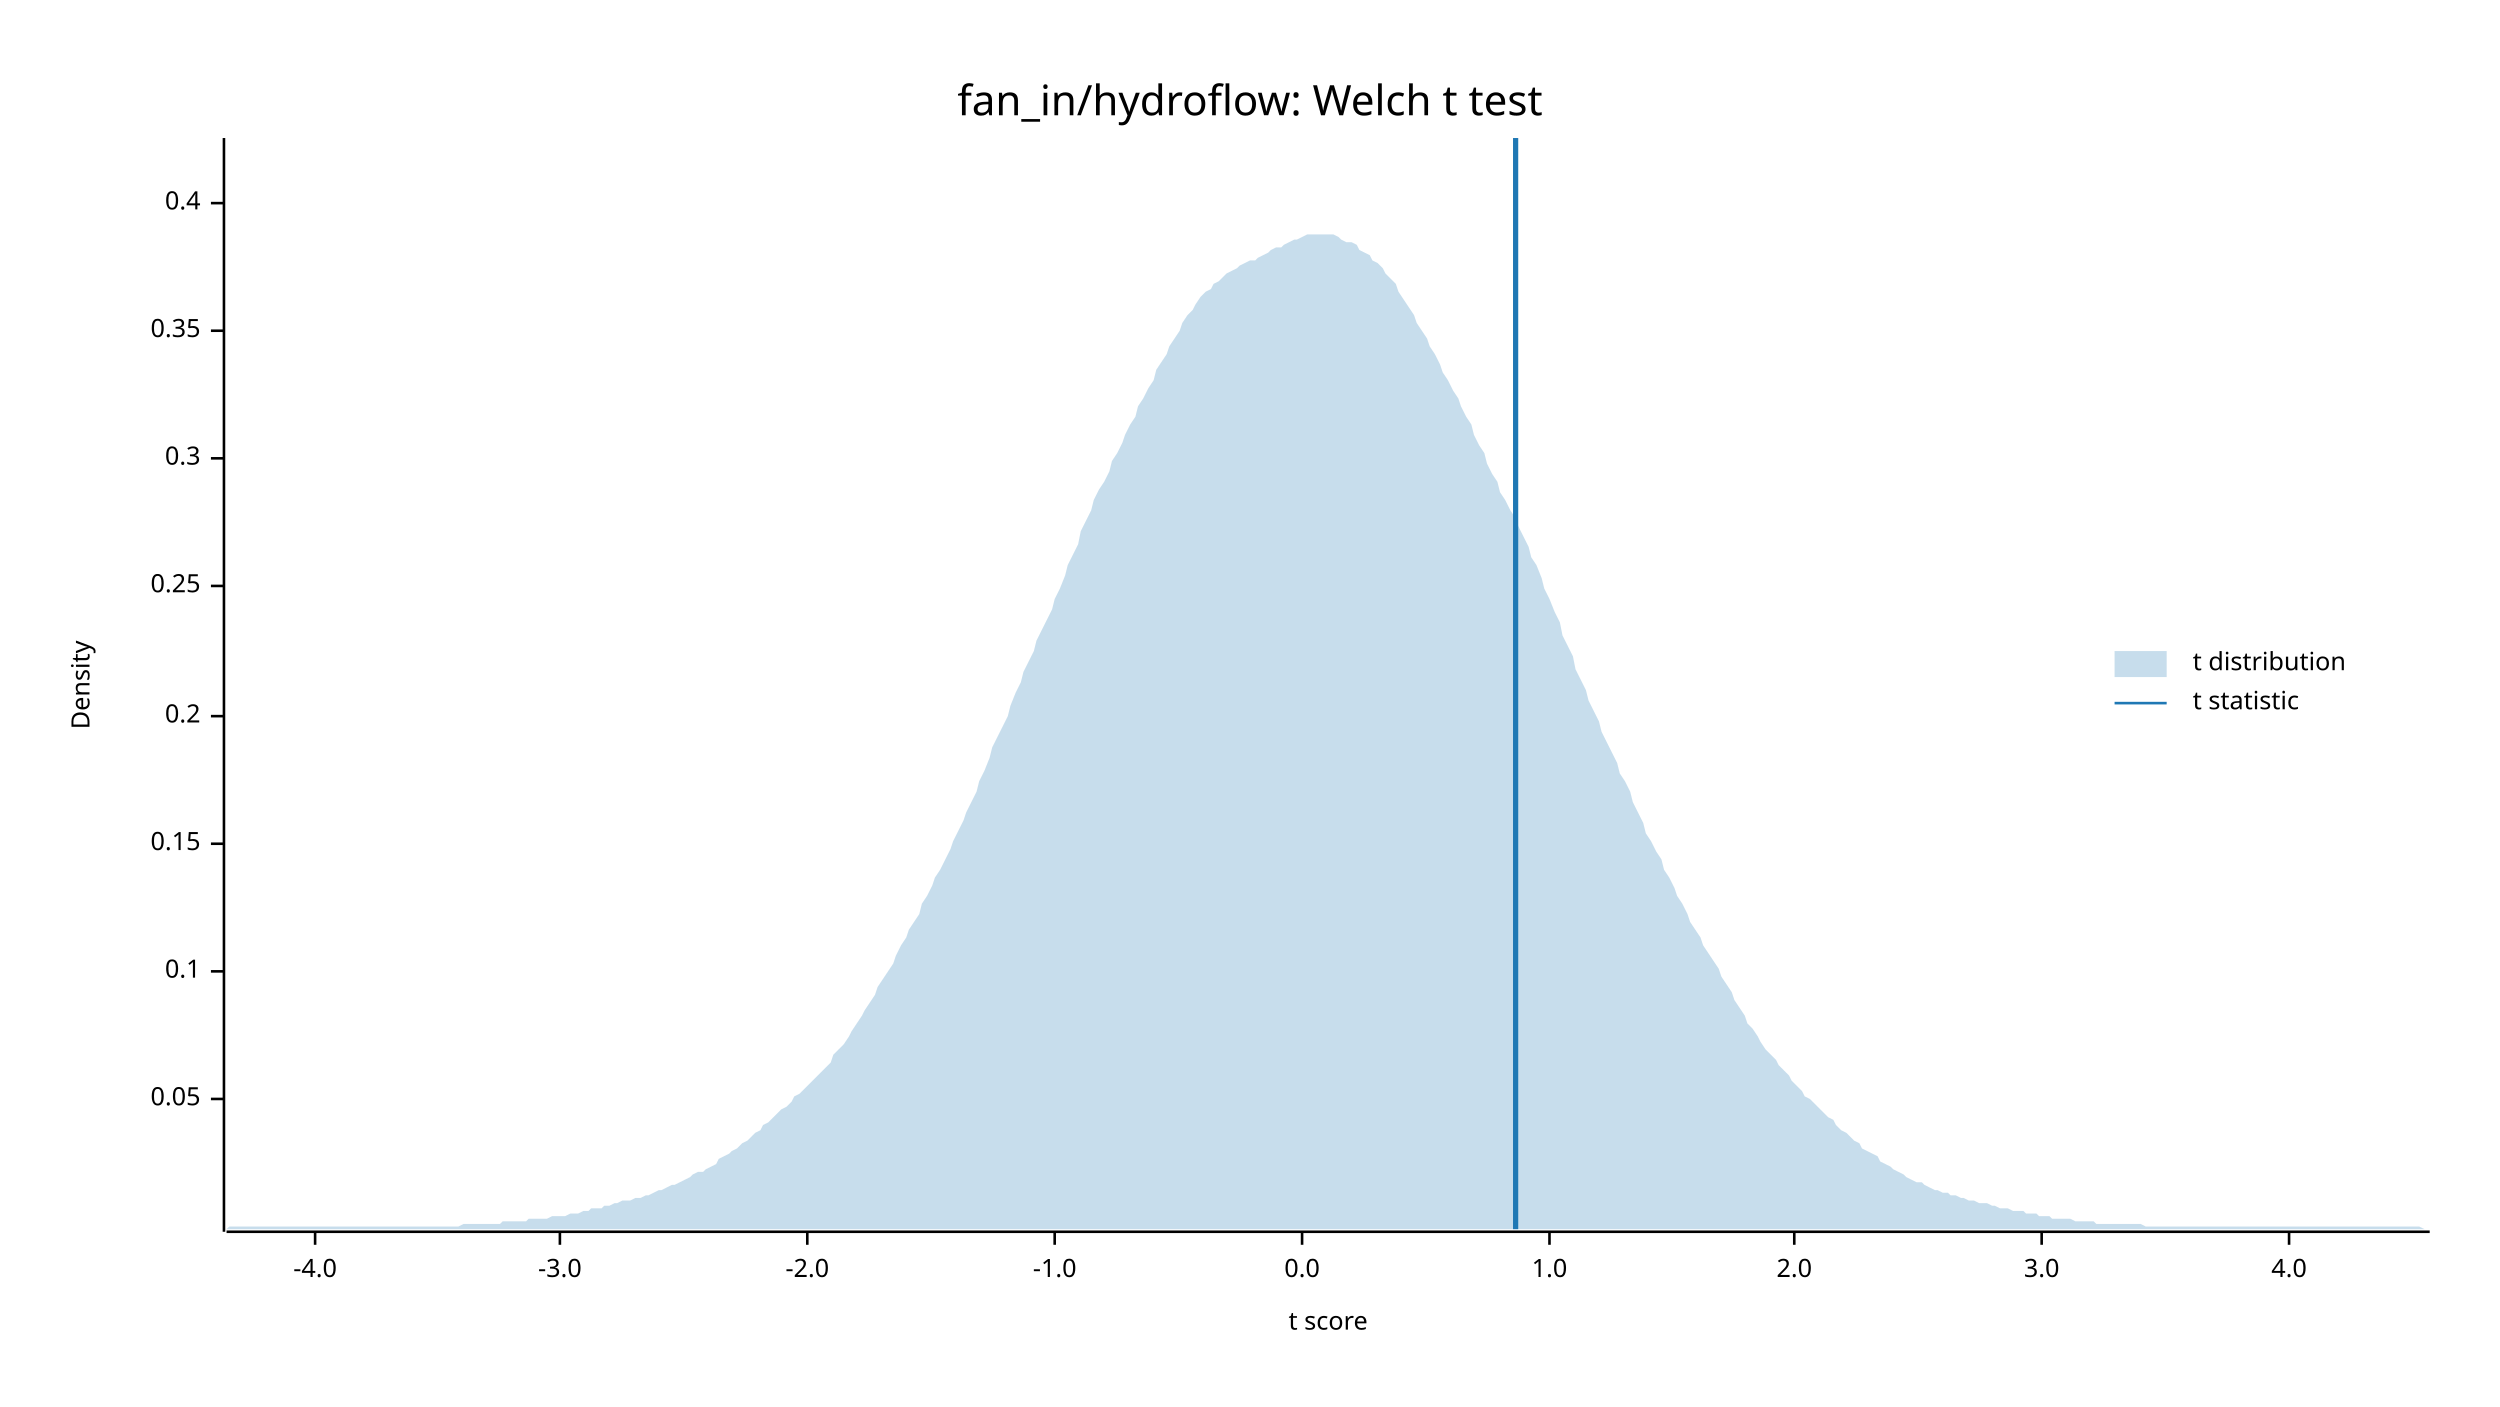
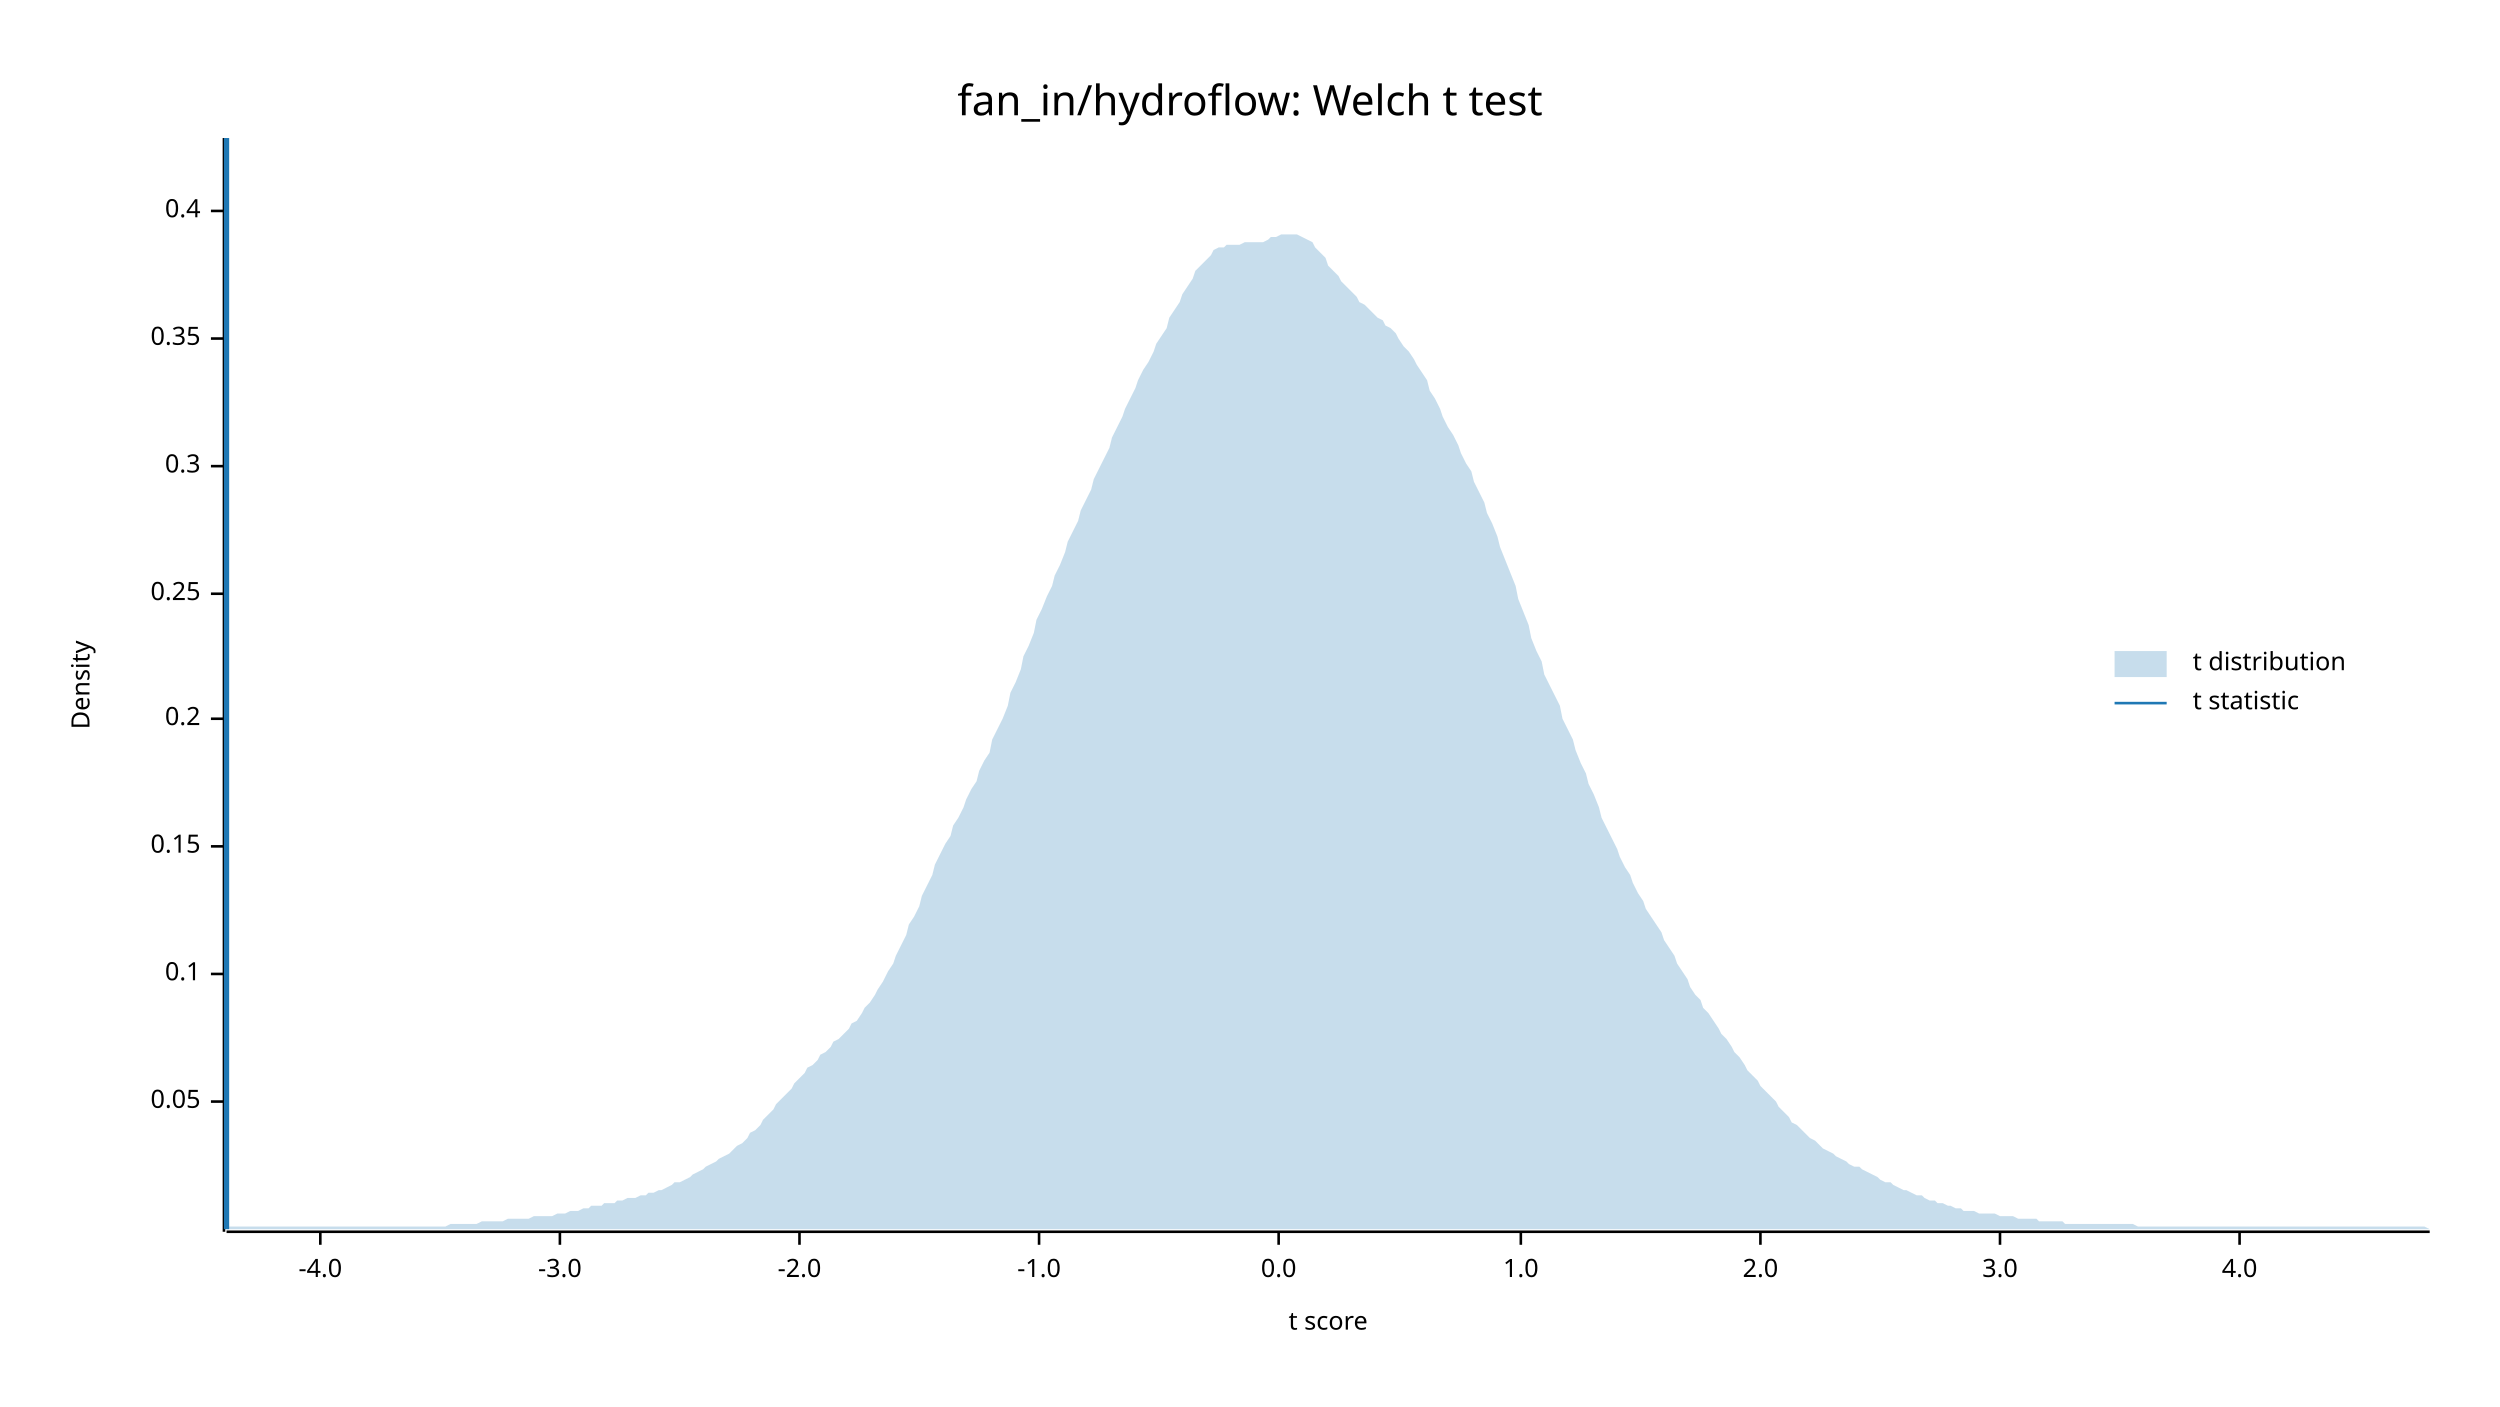
<svg xmlns="http://www.w3.org/2000/svg" width="960" height="540" viewBox="0 0 960 540">
  <text x="480" y="32" dy="0.76em" text-anchor="middle" font-family="sans-serif" font-size="16.129" opacity="1" fill="#000000">
fan_in/hydroflow: Welch t test
</text>
  <text x="27" y="263" dy="0.76em" text-anchor="middle" font-family="sans-serif" font-size="9.677" opacity="1" fill="#000000" transform="rotate(270, 27, 263)">
Density
</text>
  <text x="510" y="513" dy="-0.5ex" text-anchor="middle" font-family="sans-serif" font-size="9.677" opacity="1" fill="#000000">
t score
</text>
  <polyline fill="none" opacity="1" stroke="#000000" stroke-width="1" points="86,53 86,473 " />
-   <text x="77" y="422" dy="0.5ex" text-anchor="end" font-family="sans-serif" font-size="9.677" opacity="1" fill="#000000">
+   <text x="77" y="423" dy="0.5ex" text-anchor="end" font-family="sans-serif" font-size="9.677" opacity="1" fill="#000000">
0.05
</text>
-   <polyline fill="none" opacity="1" stroke="#000000" stroke-width="1" points="81,422 86,422 " />
-   <text x="77" y="373" dy="0.5ex" text-anchor="end" font-family="sans-serif" font-size="9.677" opacity="1" fill="#000000">
+   <polyline fill="none" opacity="1" stroke="#000000" stroke-width="1" points="81,423 86,423 " />
+   <text x="77" y="374" dy="0.5ex" text-anchor="end" font-family="sans-serif" font-size="9.677" opacity="1" fill="#000000">
0.1
</text>
-   <polyline fill="none" opacity="1" stroke="#000000" stroke-width="1" points="81,373 86,373 " />
-   <text x="77" y="324" dy="0.5ex" text-anchor="end" font-family="sans-serif" font-size="9.677" opacity="1" fill="#000000">
+   <polyline fill="none" opacity="1" stroke="#000000" stroke-width="1" points="81,374 86,374 " />
+   <text x="77" y="325" dy="0.5ex" text-anchor="end" font-family="sans-serif" font-size="9.677" opacity="1" fill="#000000">
0.15
</text>
-   <polyline fill="none" opacity="1" stroke="#000000" stroke-width="1" points="81,324 86,324 " />
-   <text x="77" y="275" dy="0.5ex" text-anchor="end" font-family="sans-serif" font-size="9.677" opacity="1" fill="#000000">
+   <polyline fill="none" opacity="1" stroke="#000000" stroke-width="1" points="81,325 86,325 " />
+   <text x="77" y="276" dy="0.5ex" text-anchor="end" font-family="sans-serif" font-size="9.677" opacity="1" fill="#000000">
0.2
</text>
-   <polyline fill="none" opacity="1" stroke="#000000" stroke-width="1" points="81,275 86,275 " />
-   <text x="77" y="225" dy="0.5ex" text-anchor="end" font-family="sans-serif" font-size="9.677" opacity="1" fill="#000000">
+   <polyline fill="none" opacity="1" stroke="#000000" stroke-width="1" points="81,276 86,276 " />
+   <text x="77" y="228" dy="0.5ex" text-anchor="end" font-family="sans-serif" font-size="9.677" opacity="1" fill="#000000">
0.25
</text>
-   <polyline fill="none" opacity="1" stroke="#000000" stroke-width="1" points="81,225 86,225 " />
-   <text x="77" y="176" dy="0.5ex" text-anchor="end" font-family="sans-serif" font-size="9.677" opacity="1" fill="#000000">
+   <polyline fill="none" opacity="1" stroke="#000000" stroke-width="1" points="81,228 86,228 " />
+   <text x="77" y="179" dy="0.5ex" text-anchor="end" font-family="sans-serif" font-size="9.677" opacity="1" fill="#000000">
0.3
</text>
-   <polyline fill="none" opacity="1" stroke="#000000" stroke-width="1" points="81,176 86,176 " />
-   <text x="77" y="127" dy="0.5ex" text-anchor="end" font-family="sans-serif" font-size="9.677" opacity="1" fill="#000000">
+   <polyline fill="none" opacity="1" stroke="#000000" stroke-width="1" points="81,179 86,179 " />
+   <text x="77" y="130" dy="0.5ex" text-anchor="end" font-family="sans-serif" font-size="9.677" opacity="1" fill="#000000">
0.35
</text>
-   <polyline fill="none" opacity="1" stroke="#000000" stroke-width="1" points="81,127 86,127 " />
-   <text x="77" y="78" dy="0.5ex" text-anchor="end" font-family="sans-serif" font-size="9.677" opacity="1" fill="#000000">
+   <polyline fill="none" opacity="1" stroke="#000000" stroke-width="1" points="81,130 86,130 " />
+   <text x="77" y="81" dy="0.5ex" text-anchor="end" font-family="sans-serif" font-size="9.677" opacity="1" fill="#000000">
0.4
</text>
-   <polyline fill="none" opacity="1" stroke="#000000" stroke-width="1" points="81,78 86,78 " />
+   <polyline fill="none" opacity="1" stroke="#000000" stroke-width="1" points="81,81 86,81 " />
  <polyline fill="none" opacity="1" stroke="#000000" stroke-width="1" points="87,473 933,473 " />
-   <text x="121" y="483" dy="0.76em" text-anchor="middle" font-family="sans-serif" font-size="9.677" opacity="1" fill="#000000">
+   <text x="123" y="483" dy="0.76em" text-anchor="middle" font-family="sans-serif" font-size="9.677" opacity="1" fill="#000000">
-4.0
</text>
-   <polyline fill="none" opacity="1" stroke="#000000" stroke-width="1" points="121,473 121,478 " />
+   <polyline fill="none" opacity="1" stroke="#000000" stroke-width="1" points="123,473 123,478 " />
  <text x="215" y="483" dy="0.76em" text-anchor="middle" font-family="sans-serif" font-size="9.677" opacity="1" fill="#000000">
-3.0
</text>
  <polyline fill="none" opacity="1" stroke="#000000" stroke-width="1" points="215,473 215,478 " />
-   <text x="310" y="483" dy="0.76em" text-anchor="middle" font-family="sans-serif" font-size="9.677" opacity="1" fill="#000000">
+   <text x="307" y="483" dy="0.76em" text-anchor="middle" font-family="sans-serif" font-size="9.677" opacity="1" fill="#000000">
-2.0
</text>
-   <polyline fill="none" opacity="1" stroke="#000000" stroke-width="1" points="310,473 310,478 " />
-   <text x="405" y="483" dy="0.76em" text-anchor="middle" font-family="sans-serif" font-size="9.677" opacity="1" fill="#000000">
+   <polyline fill="none" opacity="1" stroke="#000000" stroke-width="1" points="307,473 307,478 " />
+   <text x="399" y="483" dy="0.76em" text-anchor="middle" font-family="sans-serif" font-size="9.677" opacity="1" fill="#000000">
-1.0
</text>
-   <polyline fill="none" opacity="1" stroke="#000000" stroke-width="1" points="405,473 405,478 " />
-   <text x="500" y="483" dy="0.76em" text-anchor="middle" font-family="sans-serif" font-size="9.677" opacity="1" fill="#000000">
+   <polyline fill="none" opacity="1" stroke="#000000" stroke-width="1" points="399,473 399,478 " />
+   <text x="491" y="483" dy="0.76em" text-anchor="middle" font-family="sans-serif" font-size="9.677" opacity="1" fill="#000000">
0.0
</text>
-   <polyline fill="none" opacity="1" stroke="#000000" stroke-width="1" points="500,473 500,478 " />
-   <text x="595" y="483" dy="0.76em" text-anchor="middle" font-family="sans-serif" font-size="9.677" opacity="1" fill="#000000">
+   <polyline fill="none" opacity="1" stroke="#000000" stroke-width="1" points="491,473 491,478 " />
+   <text x="584" y="483" dy="0.76em" text-anchor="middle" font-family="sans-serif" font-size="9.677" opacity="1" fill="#000000">
1.0
</text>
-   <polyline fill="none" opacity="1" stroke="#000000" stroke-width="1" points="595,473 595,478 " />
-   <text x="689" y="483" dy="0.76em" text-anchor="middle" font-family="sans-serif" font-size="9.677" opacity="1" fill="#000000">
+   <polyline fill="none" opacity="1" stroke="#000000" stroke-width="1" points="584,473 584,478 " />
+   <text x="676" y="483" dy="0.76em" text-anchor="middle" font-family="sans-serif" font-size="9.677" opacity="1" fill="#000000">
2.0
</text>
-   <polyline fill="none" opacity="1" stroke="#000000" stroke-width="1" points="689,473 689,478 " />
-   <text x="784" y="483" dy="0.76em" text-anchor="middle" font-family="sans-serif" font-size="9.677" opacity="1" fill="#000000">
+   <polyline fill="none" opacity="1" stroke="#000000" stroke-width="1" points="676,473 676,478 " />
+   <text x="768" y="483" dy="0.76em" text-anchor="middle" font-family="sans-serif" font-size="9.677" opacity="1" fill="#000000">
3.0
</text>
-   <polyline fill="none" opacity="1" stroke="#000000" stroke-width="1" points="784,473 784,478 " />
-   <text x="879" y="483" dy="0.76em" text-anchor="middle" font-family="sans-serif" font-size="9.677" opacity="1" fill="#000000">
+   <polyline fill="none" opacity="1" stroke="#000000" stroke-width="1" points="768,473 768,478 " />
+   <text x="860" y="483" dy="0.76em" text-anchor="middle" font-family="sans-serif" font-size="9.677" opacity="1" fill="#000000">
4.0
</text>
-   <polyline fill="none" opacity="1" stroke="#000000" stroke-width="1" points="879,473 879,478 " />
-   <polygon opacity="0.25" fill="#1F78B4" points="87,472 88,471 90,471 92,471 93,471 95,471 97,471 98,471 100,471 102,471 103,471 105,471 107,471 109,471 110,471 112,471 114,471 115,471 117,471 119,471 120,471 122,471 124,471 125,471 127,471 129,471 131,471 132,471 134,471 136,471 137,471 139,471 141,471 142,471 144,471 146,471 148,471 149,471 151,471 153,471 154,471 156,471 158,471 159,471 161,471 163,471 164,471 166,471 168,471 170,471 171,471 173,471 175,471 176,471 178,470 180,470 181,470 183,470 185,470 187,470 188,470 190,470 192,470 193,469 195,469 197,469 198,469 200,469 202,469 203,468 205,468 207,468 209,468 210,468 212,467 214,467 215,467 217,467 219,466 220,466 222,466 224,465 226,465 227,464 229,464 231,464 232,463 234,463 236,462 237,462 239,461 241,461 242,461 244,460 246,460 248,459 249,459 251,458 253,457 254,457 256,456 258,455 259,455 261,454 263,453 265,452 266,451 268,450 270,450 271,449 273,448 275,447 276,445 278,444 280,443 281,442 283,441 285,439 287,438 288,437 290,435 292,434 293,432 295,431 297,429 298,428 300,426 302,425 304,423 305,421 307,420 309,418 310,417 312,415 314,413 315,412 317,410 319,408 320,405 322,403 324,401 326,398 327,396 329,393 331,390 332,388 334,385 336,382 337,379 339,376 341,373 343,370 344,367 346,363 348,360 349,357 351,354 353,351 354,347 356,344 358,340 359,337 361,334 363,330 365,326 366,323 368,319 370,315 371,312 373,308 375,304 376,300 378,296 380,291 381,287 383,283 385,279 387,275 388,271 390,266 392,262 393,258 395,254 397,250 398,246 400,242 402,238 404,234 405,230 407,226 409,221 410,217 412,213 414,209 415,204 417,200 419,196 420,192 422,188 424,185 426,181 427,177 429,174 431,170 432,167 434,163 436,160 437,156 439,153 441,149 443,146 444,142 446,139 448,136 449,133 451,130 453,127 454,124 456,121 458,119 459,117 461,114 463,112 465,111 466,109 468,108 470,106 471,105 473,104 475,103 476,102 478,101 480,100 482,100 483,99 485,98 487,97 488,96 490,95 492,95 493,94 495,93 497,92 498,92 500,91 502,90 504,90 505,90 507,90 509,90 510,90 512,90 514,91 515,92 517,93 519,93 521,94 522,96 524,97 526,98 527,100 529,101 531,103 532,105 534,107 536,109 537,112 539,115 541,118 543,121 544,124 546,127 548,130 549,133 551,136 553,140 554,143 556,146 558,150 560,153 561,156 563,160 565,163 566,167 568,171 570,174 571,178 573,182 575,185 576,189 578,192 580,196 582,199 583,202 585,206 587,210 588,214 590,217 592,222 593,226 595,230 597,235 599,239 600,244 602,248 604,252 605,257 607,261 609,265 610,269 612,273 614,277 615,281 617,285 619,289 621,293 622,297 624,300 626,304 627,308 629,312 631,316 632,320 634,323 636,327 638,330 639,334 641,337 643,341 644,344 646,347 648,351 649,354 651,357 653,360 654,363 656,366 658,369 660,372 661,375 663,378 665,381 666,384 668,387 670,390 671,393 673,395 675,398 676,400 678,403 680,405 682,407 683,409 685,411 687,413 688,415 690,417 692,419 693,421 695,422 697,424 699,426 700,427 702,429 704,430 705,432 707,434 709,435 710,436 712,438 714,439 715,441 717,442 719,443 721,444 722,446 724,447 726,448 727,449 729,450 731,451 732,452 734,453 736,454 738,454 739,455 741,456 743,457 744,457 746,458 748,458 749,459 751,459 753,460 754,460 756,461 758,461 760,462 761,462 763,462 765,463 766,463 768,464 770,464 771,464 773,465 775,465 777,465 778,466 780,466 782,466 783,467 785,467 787,467 788,468 790,468 792,468 793,468 795,468 797,469 799,469 800,469 802,469 804,469 805,470 807,470 809,470 810,470 812,470 814,470 816,470 817,470 819,470 821,470 822,470 824,471 826,471 827,471 829,471 831,471 832,471 834,471 836,471 838,471 839,471 841,471 843,471 844,471 846,471 848,471 849,471 851,471 853,471 855,471 856,471 858,471 860,471 861,471 863,471 865,471 866,471 868,471 870,471 871,471 873,471 875,471 877,471 878,471 880,471 882,471 883,471 885,471 887,471 888,471 890,471 892,471 894,471 895,471 897,471 899,471 900,471 902,471 904,471 905,471 907,471 909,471 910,471 912,471 914,471 916,471 917,471 919,471 921,471 922,471 924,471 926,471 927,471 929,471 931,472 933,472 933,472 87,472 " />
-   <polyline fill="none" opacity="1" stroke="#1F78B4" stroke-width="2" points="582,472 582,53 " />
+   <polyline fill="none" opacity="1" stroke="#000000" stroke-width="1" points="860,473 860,478 " />
+   <polygon opacity="0.25" fill="#1F78B4" points="87,472 88,471 90,471 92,471 93,471 95,471 97,471 98,471 100,471 102,471 103,471 105,471 107,471 109,471 110,471 112,471 114,471 115,471 117,471 119,471 120,471 122,471 124,471 125,471 127,471 129,471 131,471 132,471 134,471 136,471 137,471 139,471 141,471 142,471 144,471 146,471 148,471 149,471 151,471 153,471 154,471 156,471 158,471 159,471 161,471 163,471 164,471 166,471 168,471 170,471 171,471 173,470 175,470 176,470 178,470 180,470 181,470 183,470 185,469 187,469 188,469 190,469 192,469 193,469 195,468 197,468 198,468 200,468 202,468 203,468 205,467 207,467 209,467 210,467 212,467 214,466 215,466 217,466 219,465 220,465 222,465 224,464 226,464 227,463 229,463 231,463 232,462 234,462 236,462 237,461 239,461 241,460 242,460 244,460 246,459 248,459 249,458 251,458 253,457 254,457 256,456 258,455 259,454 261,454 263,453 265,452 266,451 268,450 270,449 271,448 273,447 275,446 276,445 278,444 280,443 281,442 283,440 285,439 287,437 288,435 290,434 292,432 293,430 295,428 297,426 298,424 300,422 302,420 304,418 305,416 307,414 309,412 310,410 312,409 314,407 315,405 317,404 319,402 320,400 322,399 324,397 326,395 327,393 329,392 331,389 332,387 334,385 336,382 337,380 339,377 341,373 343,370 344,367 346,363 348,359 349,355 351,352 353,348 354,344 356,340 358,336 359,332 361,328 363,324 365,321 366,317 368,314 370,310 371,307 373,303 375,300 376,296 378,292 380,289 381,284 383,280 385,276 387,271 388,266 390,262 392,257 393,252 395,248 397,243 398,238 400,234 402,229 404,225 405,221 407,217 409,212 410,208 412,204 414,200 415,196 417,192 419,188 420,184 422,180 424,176 426,172 427,168 429,164 431,160 432,157 434,153 436,149 437,146 439,142 441,139 443,135 444,132 446,129 448,126 449,122 451,119 453,116 454,113 456,110 458,107 459,104 461,102 463,100 465,98 466,96 468,95 470,95 471,94 473,94 475,94 476,94 478,93 480,93 482,93 483,93 485,93 487,92 488,91 490,91 492,90 493,90 495,90 497,90 498,90 500,91 502,92 504,93 505,95 507,97 509,99 510,102 512,104 514,106 515,108 517,110 519,112 521,114 522,116 524,117 526,119 527,120 529,122 531,123 532,125 534,126 536,128 537,130 539,133 541,135 543,138 544,140 546,143 548,146 549,150 551,153 553,157 554,160 556,164 558,167 560,171 561,174 563,178 565,181 566,185 568,189 570,193 571,197 573,201 575,206 576,210 578,215 580,220 582,225 583,230 585,235 587,240 588,245 590,250 592,254 593,259 595,263 597,267 599,271 600,276 602,280 604,284 605,288 607,293 609,297 610,301 612,305 614,310 615,314 617,318 619,322 621,326 622,329 624,333 626,336 627,339 629,343 631,346 632,349 634,352 636,355 638,358 639,361 641,364 643,367 644,370 646,373 648,376 649,379 651,382 653,384 654,387 656,389 658,392 660,395 661,397 663,399 665,402 666,404 668,406 670,409 671,411 673,413 675,415 676,417 678,419 680,421 682,423 683,425 685,427 687,429 688,431 690,432 692,434 693,435 695,437 697,438 699,440 700,441 702,442 704,443 705,444 707,445 709,446 710,447 712,448 714,448 715,449 717,450 719,451 721,452 722,453 724,454 726,454 727,455 729,456 731,457 732,457 734,458 736,459 738,459 739,460 741,461 743,461 744,462 746,462 748,463 749,463 751,464 753,464 754,465 756,465 758,465 760,466 761,466 763,466 765,466 766,466 768,467 770,467 771,467 773,467 775,468 777,468 778,468 780,468 782,468 783,469 785,469 787,469 788,469 790,469 792,469 793,470 795,470 797,470 799,470 800,470 802,470 804,470 805,470 807,470 809,470 810,470 812,470 814,470 816,470 817,470 819,470 821,471 822,471 824,471 826,471 827,471 829,471 831,471 832,471 834,471 836,471 838,471 839,471 841,471 843,471 844,471 846,471 848,471 849,471 851,471 853,471 855,471 856,471 858,471 860,471 861,471 863,471 865,471 866,471 868,471 870,471 871,471 873,471 875,471 877,471 878,471 880,471 882,471 883,471 885,471 887,471 888,471 890,471 892,471 894,471 895,471 897,471 899,471 900,471 902,471 904,471 905,471 907,471 909,471 910,471 912,471 914,471 916,471 917,471 919,471 921,471 922,471 924,471 926,471 927,471 929,471 931,471 933,472 933,472 87,472 " />
+   <polyline fill="none" opacity="1" stroke="#1F78B4" stroke-width="2" points="87,472 87,53 " />
  <text x="842" y="250" dy="0.76em" text-anchor="start" font-family="sans-serif" font-size="9.677" opacity="1" fill="#000000">
t distribution
</text>
  <text x="842" y="265" dy="0.76em" text-anchor="start" font-family="sans-serif" font-size="9.677" opacity="1" fill="#000000">
t statistic
</text>
  <rect x="812" y="250" width="20" height="10" opacity="0.25" fill="#1F78B4" stroke="none" />
  <polyline fill="none" opacity="1" stroke="#1F78B4" stroke-width="1" points="812,270 832,270 " />
</svg>
